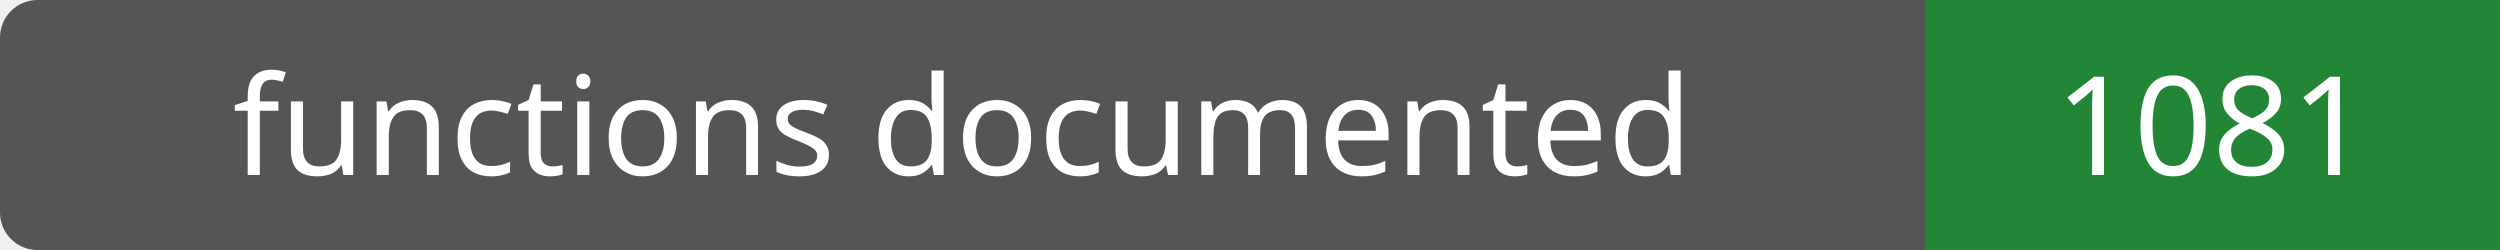
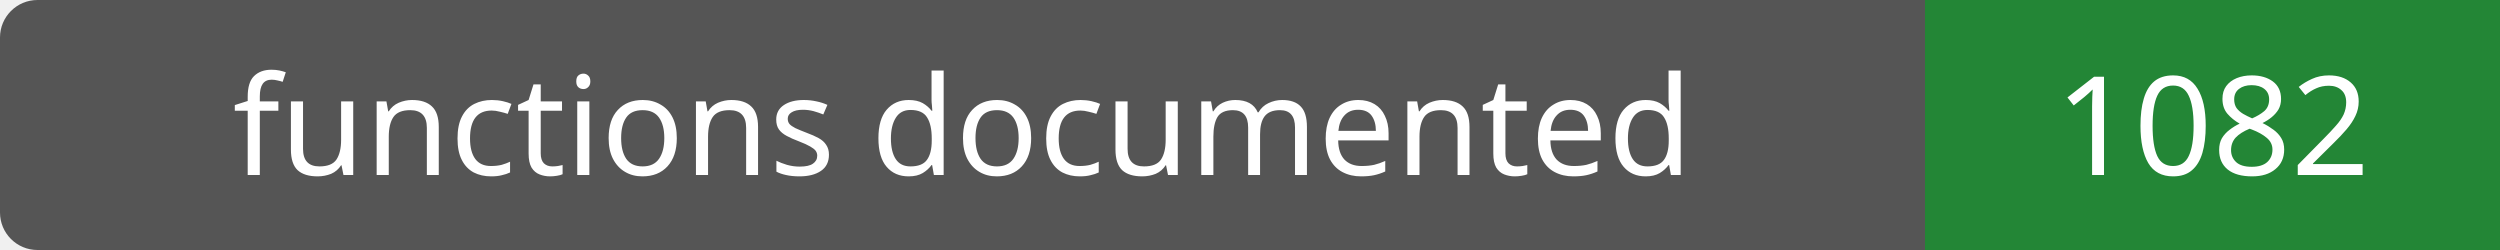
- <svg xmlns="http://www.w3.org/2000/svg" width="200" height="20" role="img" aria-label="functions documented: 1081">
+ <svg xmlns="http://www.w3.org/2000/svg" width="200" height="20" role="img" aria-label="functions documented: 1082">
  <rect width="200" height="20" rx="3" fill="#555" />
  <path fill="#238636" d="M154 0h46v20H154z" />
  <g fill="#fff" text-anchor="middle" font-family="Verdana,sans-serif" font-size="11">
    <text x="77.0" y="14">functions documented</text>
-     <text x="177.0" y="14">1081</text>
+     <text x="177.0" y="14">1082</text>
  </g>
</svg>
